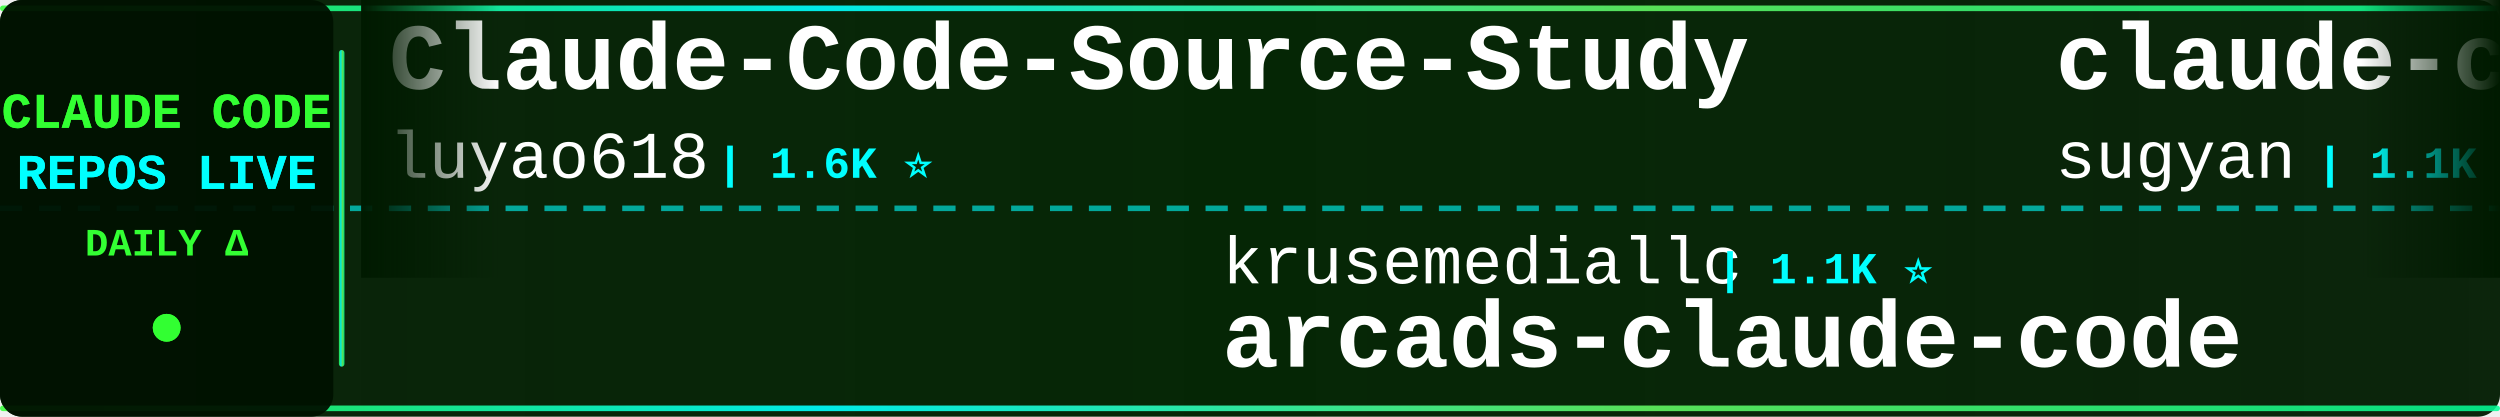
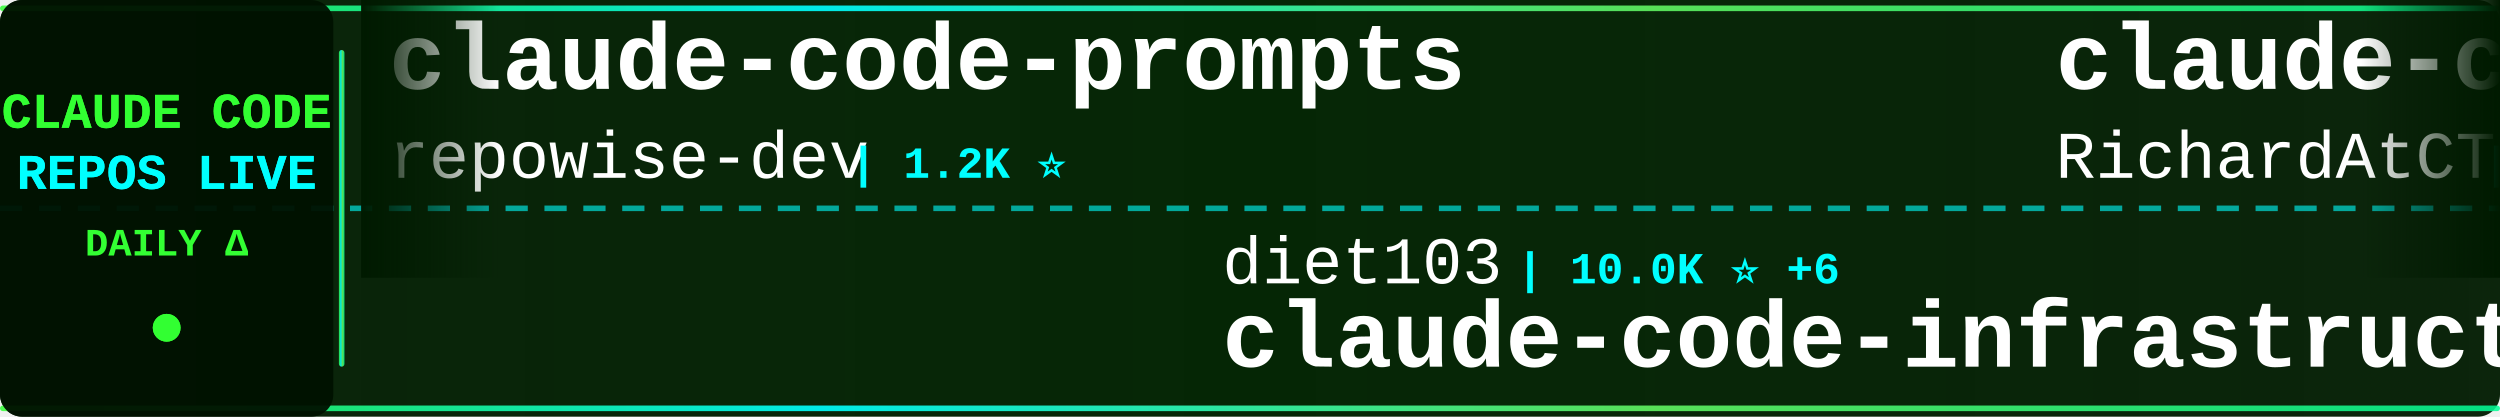
<svg xmlns="http://www.w3.org/2000/svg" width="900" height="150">
  <defs>
    <linearGradient id="tickerBg" x1="0%" y1="0%" x2="100%" y2="0%">
      <stop offset="0%" style="stop-color:#001a00;stop-opacity:0.95" />
      <stop offset="50%" style="stop-color:#002200;stop-opacity:0.98" />
      <stop offset="100%" style="stop-color:#001a00;stop-opacity:0.95" />
    </linearGradient>
    <linearGradient id="borderGrad" x1="0%" y1="0%" x2="100%" y2="0%">
      <stop offset="0%" style="stop-color:#33ff33;stop-opacity:0.85">
        <animate attributeName="stop-opacity" values="0.85;1;0.85" dur="2s" repeatCount="indefinite" />
      </stop>
      <stop offset="33%" style="stop-color:#00ffff;stop-opacity:0.9">
        <animate attributeName="stop-opacity" values="0.9;1;0.9" dur="2.2s" repeatCount="indefinite" />
      </stop>
      <stop offset="66%" style="stop-color:#66ff66;stop-opacity:0.85">
        <animate attributeName="stop-opacity" values="0.85;1;0.85" dur="1.8s" repeatCount="indefinite" />
      </stop>
      <stop offset="100%" style="stop-color:#00ff99;stop-opacity:0.85">
        <animate attributeName="stop-opacity" values="0.85;1;0.85" dur="2s" repeatCount="indefinite" />
      </stop>
    </linearGradient>
    <filter id="textGlow">
      <feGaussianBlur stdDeviation="0.1" result="coloredBlur" />
      <feMerge>
        <feMergeNode in="coloredBlur" />
        <feMergeNode in="SourceGraphic" />
      </feMerge>
    </filter>
    <filter id="metricGlow">
      <feGaussianBlur stdDeviation="0.2" result="coloredBlur" />
      <feMerge>
        <feMergeNode in="coloredBlur" />
        <feMergeNode in="SourceGraphic" />
      </feMerge>
    </filter>
    <linearGradient id="leftFade" x1="0%" y1="0%" x2="100%" y2="0%">
      <stop offset="0%" style="stop-color:#001a00;stop-opacity:1" />
      <stop offset="100%" style="stop-color:#001a00;stop-opacity:0" />
    </linearGradient>
    <linearGradient id="rightFade" x1="0%" y1="0%" x2="100%" y2="0%">
      <stop offset="0%" style="stop-color:#001a00;stop-opacity:0" />
      <stop offset="100%" style="stop-color:#001a00;stop-opacity:1" />
    </linearGradient>
  </defs>
  <rect width="900" height="150" fill="url(#tickerBg)" rx="8" />
  <rect x="0" y="2" width="900" height="2" fill="url(#borderGrad)" rx="1" />
  <rect x="0" y="146" width="900" height="2" fill="url(#borderGrad)" rx="1" />
  <line x1="0" y1="75" x2="900" y2="75" stroke="#00ffff" stroke-width="2" stroke-dasharray="8 6" opacity="0.6" />
  <rect x="0" y="0" width="120" height="150" fill="#001100" opacity="0.95" rx="8" />
  <text x="60" y="46" font-family="'Courier New', monospace" font-size="18" font-weight="bold" fill="#33ff33" text-anchor="middle" filter="url(#textGlow)">
    CLAUDE CODE
  </text>
  <text x="60" y="68" font-family="'Courier New', monospace" font-size="18" font-weight="bold" fill="#00ffff" text-anchor="middle" filter="url(#textGlow)">
    REPOS LIVE
  </text>
  <text x="60" y="92" font-family="'Courier New', monospace" font-size="14" font-weight="bold" fill="#33ff33" text-anchor="middle">
    DAILY Δ
  </text>
  <circle cx="60" cy="118" r="5" fill="#33ff33" filter="url(#metricGlow)">
    <animate attributeName="r" values="4;6;4" dur="1.5s" repeatCount="indefinite" />
    <animate attributeName="opacity" values="0.6;1;0.6" dur="1.5s" repeatCount="indefinite" />
  </circle>
  <rect x="122" y="18" width="2" height="114" fill="url(#borderGrad)" rx="1" />
  <clipPath id="tickerClip">
    <rect x="130" y="0" width="770" height="150" />
  </clipPath>
  <g clip-path="url(#tickerClip)">
    <g id="tickerItems">
      <animateTransform attributeName="transform" attributeType="XML" type="translate" from="0 0" to="-3000 0" dur="54s" repeatCount="indefinite" />
      <g transform="translate(0, 0)">
-         <text x="140" y="32" font-family="'Courier New', monospace" font-size="34" font-weight="bold" fill="#ffffff">Claude-Code-Source-Study</text>
-         <text x="140" y="64" font-family="'Courier New', monospace" font-size="24" font-weight="normal" fill="#ffffff" opacity="1.0">luyao618</text>
-         <text x="258" y="64" font-family="'Courier New', monospace" font-size="16" font-weight="bold" fill="#00ffff"> | 1.6K ⭐</text>
+         <text x="140" y="32" font-family="'Courier New', monospace" font-size="34" font-weight="bold" fill="#ffffff">claude-code-prompts</text>
+         <text x="140" y="64" font-family="'Courier New', monospace" font-size="24" font-weight="normal" fill="#ffffff" opacity="1.0">repowise-dev</text>
+         <text x="306" y="64" font-family="'Courier New', monospace" font-size="16" font-weight="bold" fill="#00ffff"> | 1.2K ⭐</text>
      </g>
      <g transform="translate(300, 0)">
-         <text x="140" y="102" font-family="'Courier New', monospace" font-size="24" font-weight="normal" fill="#ffffff" opacity="1.0">krusemediallc</text>
-         <text x="318" y="102" font-family="'Courier New', monospace" font-size="16" font-weight="bold" fill="#00ffff"> | 1.1K ⭐</text>
-         <text x="140" y="132" font-family="'Courier New', monospace" font-size="34" font-weight="bold" fill="#ffffff">arcads-claude-code</text>
+         <text x="140" y="102" font-family="'Courier New', monospace" font-size="24" font-weight="normal" fill="#ffffff" opacity="1.0">diet103</text>
+         <text x="246" y="102" font-family="'Courier New', monospace" font-size="16" font-weight="bold" fill="#00ffff"> | 10.0K ⭐ +6</text>
+         <text x="140" y="132" font-family="'Courier New', monospace" font-size="34" font-weight="bold" fill="#ffffff">claude-code-infrastructu...</text>
      </g>
      <g transform="translate(600, 0)">
-         <text x="140" y="32" font-family="'Courier New', monospace" font-size="34" font-weight="bold" fill="#ffffff">claude-code-webui</text>
-         <text x="140" y="64" font-family="'Courier New', monospace" font-size="24" font-weight="normal" fill="#ffffff" opacity="1.0">sugyan</text>
-         <text x="234" y="64" font-family="'Courier New', monospace" font-size="16" font-weight="bold" fill="#00ffff"> | 1.1K ⭐</text>
+         <text x="140" y="32" font-family="'Courier New', monospace" font-size="34" font-weight="bold" fill="#ffffff">claude-code-telegram</text>
+         <text x="140" y="64" font-family="'Courier New', monospace" font-size="24" font-weight="normal" fill="#ffffff" opacity="1.0">RichardAtCT</text>
+         <text x="294" y="64" font-family="'Courier New', monospace" font-size="16" font-weight="bold" fill="#00ffff"> | 2.7K ⭐</text>
      </g>
      <g transform="translate(900, 0)">
-         <text x="140" y="102" font-family="'Courier New', monospace" font-size="24" font-weight="normal" fill="#ffffff" opacity="1.0">asgeirtj</text>
-         <text x="258" y="102" font-family="'Courier New', monospace" font-size="16" font-weight="bold" fill="#00ffff"> | 61.9K ⭐ +35</text>
-         <text x="140" y="132" font-family="'Courier New', monospace" font-size="34" font-weight="bold" fill="#ffffff">system_prompts_leaks</text>
+         <text x="140" y="102" font-family="'Courier New', monospace" font-size="24" font-weight="normal" fill="#ffffff" opacity="1.0">1rgs</text>
+         <text x="210" y="102" font-family="'Courier New', monospace" font-size="16" font-weight="bold" fill="#00ffff"> | 3.7K ⭐ -1</text>
+         <text x="140" y="132" font-family="'Courier New', monospace" font-size="34" font-weight="bold" fill="#ffffff">claude-code-proxy</text>
      </g>
      <g transform="translate(1200, 0)">
-         <text x="140" y="32" font-family="'Courier New', monospace" font-size="34" font-weight="bold" fill="#ffffff">claude-code-sourcemap</text>
-         <text x="140" y="64" font-family="'Courier New', monospace" font-size="24" font-weight="normal" fill="#ffffff" opacity="1.0">ChinaSiro</text>
-         <text x="270" y="64" font-family="'Courier New', monospace" font-size="16" font-weight="bold" fill="#00ffff"> | 9.6K ⭐</text>
+         <text x="140" y="32" font-family="'Courier New', monospace" font-size="34" font-weight="bold" fill="#ffffff">claude-code</text>
+         <text x="140" y="64" font-family="'Courier New', monospace" font-size="24" font-weight="normal" fill="#ffffff" opacity="1.0">Onewon</text>
+         <text x="234" y="64" font-family="'Courier New', monospace" font-size="16" font-weight="bold" fill="#00ffff"> | 180 ⭐</text>
      </g>
      <g transform="translate(1500, 0)">
-         <text x="140" y="102" font-family="'Courier New', monospace" font-size="24" font-weight="normal" fill="#ffffff" opacity="1.0">OneRedOak</text>
-         <text x="270" y="102" font-family="'Courier New', monospace" font-size="16" font-weight="bold" fill="#00ffff"> | 3.9K ⭐</text>
-         <text x="140" y="132" font-family="'Courier New', monospace" font-size="34" font-weight="bold" fill="#ffffff">claude-code-workflows</text>
+         <text x="140" y="102" font-family="'Courier New', monospace" font-size="24" font-weight="normal" fill="#ffffff" opacity="1.0">shareAI-lab</text>
+         <text x="294" y="102" font-family="'Courier New', monospace" font-size="16" font-weight="bold" fill="#00ffff"> | 73.0K ⭐ +21</text>
+         <text x="140" y="132" font-family="'Courier New', monospace" font-size="34" font-weight="bold" fill="#ffffff">learn-claude-code</text>
      </g>
      <g transform="translate(1800, 0)">
-         <text x="140" y="32" font-family="'Courier New', monospace" font-size="34" font-weight="bold" fill="#ffffff">claude-code</text>
-         <text x="140" y="64" font-family="'Courier New', monospace" font-size="24" font-weight="normal" fill="#ffffff" opacity="1.0">tanbiralam</text>
-         <text x="282" y="64" font-family="'Courier New', monospace" font-size="16" font-weight="bold" fill="#00ffff"> | 2.1K ⭐ +1</text>
+         <text x="140" y="32" font-family="'Courier New', monospace" font-size="34" font-weight="bold" fill="#ffffff">Claude-code</text>
+         <text x="140" y="64" font-family="'Courier New', monospace" font-size="24" font-weight="normal" fill="#ffffff" opacity="1.0">fazxes</text>
+         <text x="234" y="64" font-family="'Courier New', monospace" font-size="16" font-weight="bold" fill="#00ffff"> | 229 ⭐</text>
      </g>
      <g transform="translate(2100, 0)">
-         <text x="140" y="102" font-family="'Courier New', monospace" font-size="24" font-weight="normal" fill="#ffffff" opacity="1.0">Alishahryar1</text>
-         <text x="306" y="102" font-family="'Courier New', monospace" font-size="16" font-weight="bold" fill="#00ffff"> | 43.6K ⭐ +181</text>
-         <text x="140" y="132" font-family="'Courier New', monospace" font-size="34" font-weight="bold" fill="#ffffff">free-claude-code</text>
+         <text x="140" y="102" font-family="'Courier New', monospace" font-size="24" font-weight="normal" fill="#ffffff" opacity="1.0">alejandrobalderas</text>
+         <text x="366" y="102" font-family="'Courier New', monospace" font-size="16" font-weight="bold" fill="#00ffff"> | 2.7K ⭐ +1</text>
+         <text x="140" y="132" font-family="'Courier New', monospace" font-size="34" font-weight="bold" fill="#ffffff">claude-code-from-source</text>
      </g>
      <g transform="translate(2400, 0)">
-         <text x="140" y="32" font-family="'Courier New', monospace" font-size="34" font-weight="bold" fill="#ffffff">claude-code-rev</text>
-         <text x="140" y="64" font-family="'Courier New', monospace" font-size="24" font-weight="normal" fill="#ffffff" opacity="1.0">oboard</text>
-         <text x="234" y="64" font-family="'Courier New', monospace" font-size="16" font-weight="bold" fill="#00ffff"> | 3.3K ⭐</text>
+         <text x="140" y="32" font-family="'Courier New', monospace" font-size="34" font-weight="bold" fill="#ffffff">claude-code-transcripts</text>
+         <text x="140" y="64" font-family="'Courier New', monospace" font-size="24" font-weight="normal" fill="#ffffff" opacity="1.0">simonw</text>
+         <text x="234" y="64" font-family="'Courier New', monospace" font-size="16" font-weight="bold" fill="#00ffff"> | 1.6K ⭐ +2</text>
      </g>
      <g transform="translate(2700, 0)">
-         <text x="140" y="102" font-family="'Courier New', monospace" font-size="24" font-weight="normal" fill="#ffffff" opacity="1.0">JrCx7scC</text>
-         <text x="258" y="102" font-family="'Courier New', monospace" font-size="16" font-weight="bold" fill="#00ffff"> | 371 ⭐</text>
-         <text x="140" y="132" font-family="'Courier New', monospace" font-size="34" font-weight="bold" fill="#ffffff">claude-code-source</text>
+         <text x="140" y="102" font-family="'Courier New', monospace" font-size="24" font-weight="normal" fill="#ffffff" opacity="1.0">jarmuine</text>
+         <text x="258" y="102" font-family="'Courier New', monospace" font-size="16" font-weight="bold" fill="#00ffff"> | 2.3K ⭐</text>
+         <text x="140" y="132" font-family="'Courier New', monospace" font-size="34" font-weight="bold" fill="#ffffff">claude-code</text>
      </g>
      <g transform="translate(3000, 0)">
-         <text x="140" y="32" font-family="'Courier New', monospace" font-size="34" font-weight="bold" fill="#ffffff">Claude-Code-Source-Study</text>
-         <text x="140" y="64" font-family="'Courier New', monospace" font-size="24" font-weight="normal" fill="#ffffff" opacity="1.0">luyao618</text>
-         <text x="258" y="64" font-family="'Courier New', monospace" font-size="16" font-weight="bold" fill="#00ffff"> | 1.6K ⭐</text>
+         <text x="140" y="32" font-family="'Courier New', monospace" font-size="34" font-weight="bold" fill="#ffffff">claude-code-prompts</text>
+         <text x="140" y="64" font-family="'Courier New', monospace" font-size="24" font-weight="normal" fill="#ffffff" opacity="1.0">repowise-dev</text>
+         <text x="306" y="64" font-family="'Courier New', monospace" font-size="16" font-weight="bold" fill="#00ffff"> | 1.2K ⭐</text>
      </g>
      <g transform="translate(3300, 0)">
-         <text x="140" y="102" font-family="'Courier New', monospace" font-size="24" font-weight="normal" fill="#ffffff" opacity="1.0">krusemediallc</text>
-         <text x="318" y="102" font-family="'Courier New', monospace" font-size="16" font-weight="bold" fill="#00ffff"> | 1.1K ⭐</text>
-         <text x="140" y="132" font-family="'Courier New', monospace" font-size="34" font-weight="bold" fill="#ffffff">arcads-claude-code</text>
+         <text x="140" y="102" font-family="'Courier New', monospace" font-size="24" font-weight="normal" fill="#ffffff" opacity="1.0">diet103</text>
+         <text x="246" y="102" font-family="'Courier New', monospace" font-size="16" font-weight="bold" fill="#00ffff"> | 10.0K ⭐ +6</text>
+         <text x="140" y="132" font-family="'Courier New', monospace" font-size="34" font-weight="bold" fill="#ffffff">claude-code-infrastructu...</text>
      </g>
      <g transform="translate(3600, 0)">
-         <text x="140" y="32" font-family="'Courier New', monospace" font-size="34" font-weight="bold" fill="#ffffff">claude-code-webui</text>
-         <text x="140" y="64" font-family="'Courier New', monospace" font-size="24" font-weight="normal" fill="#ffffff" opacity="1.0">sugyan</text>
-         <text x="234" y="64" font-family="'Courier New', monospace" font-size="16" font-weight="bold" fill="#00ffff"> | 1.1K ⭐</text>
+         <text x="140" y="32" font-family="'Courier New', monospace" font-size="34" font-weight="bold" fill="#ffffff">claude-code-telegram</text>
+         <text x="140" y="64" font-family="'Courier New', monospace" font-size="24" font-weight="normal" fill="#ffffff" opacity="1.0">RichardAtCT</text>
+         <text x="294" y="64" font-family="'Courier New', monospace" font-size="16" font-weight="bold" fill="#00ffff"> | 2.7K ⭐</text>
      </g>
      <g transform="translate(3900, 0)">
-         <text x="140" y="102" font-family="'Courier New', monospace" font-size="24" font-weight="normal" fill="#ffffff" opacity="1.0">asgeirtj</text>
-         <text x="258" y="102" font-family="'Courier New', monospace" font-size="16" font-weight="bold" fill="#00ffff"> | 61.9K ⭐ +35</text>
-         <text x="140" y="132" font-family="'Courier New', monospace" font-size="34" font-weight="bold" fill="#ffffff">system_prompts_leaks</text>
+         <text x="140" y="102" font-family="'Courier New', monospace" font-size="24" font-weight="normal" fill="#ffffff" opacity="1.0">1rgs</text>
+         <text x="210" y="102" font-family="'Courier New', monospace" font-size="16" font-weight="bold" fill="#00ffff"> | 3.7K ⭐ -1</text>
+         <text x="140" y="132" font-family="'Courier New', monospace" font-size="34" font-weight="bold" fill="#ffffff">claude-code-proxy</text>
      </g>
    </g>
  </g>
  <rect x="130" y="0" width="50" height="100" fill="url(#leftFade)" />
  <rect x="850" y="0" width="50" height="100" fill="url(#rightFade)" />
</svg>
